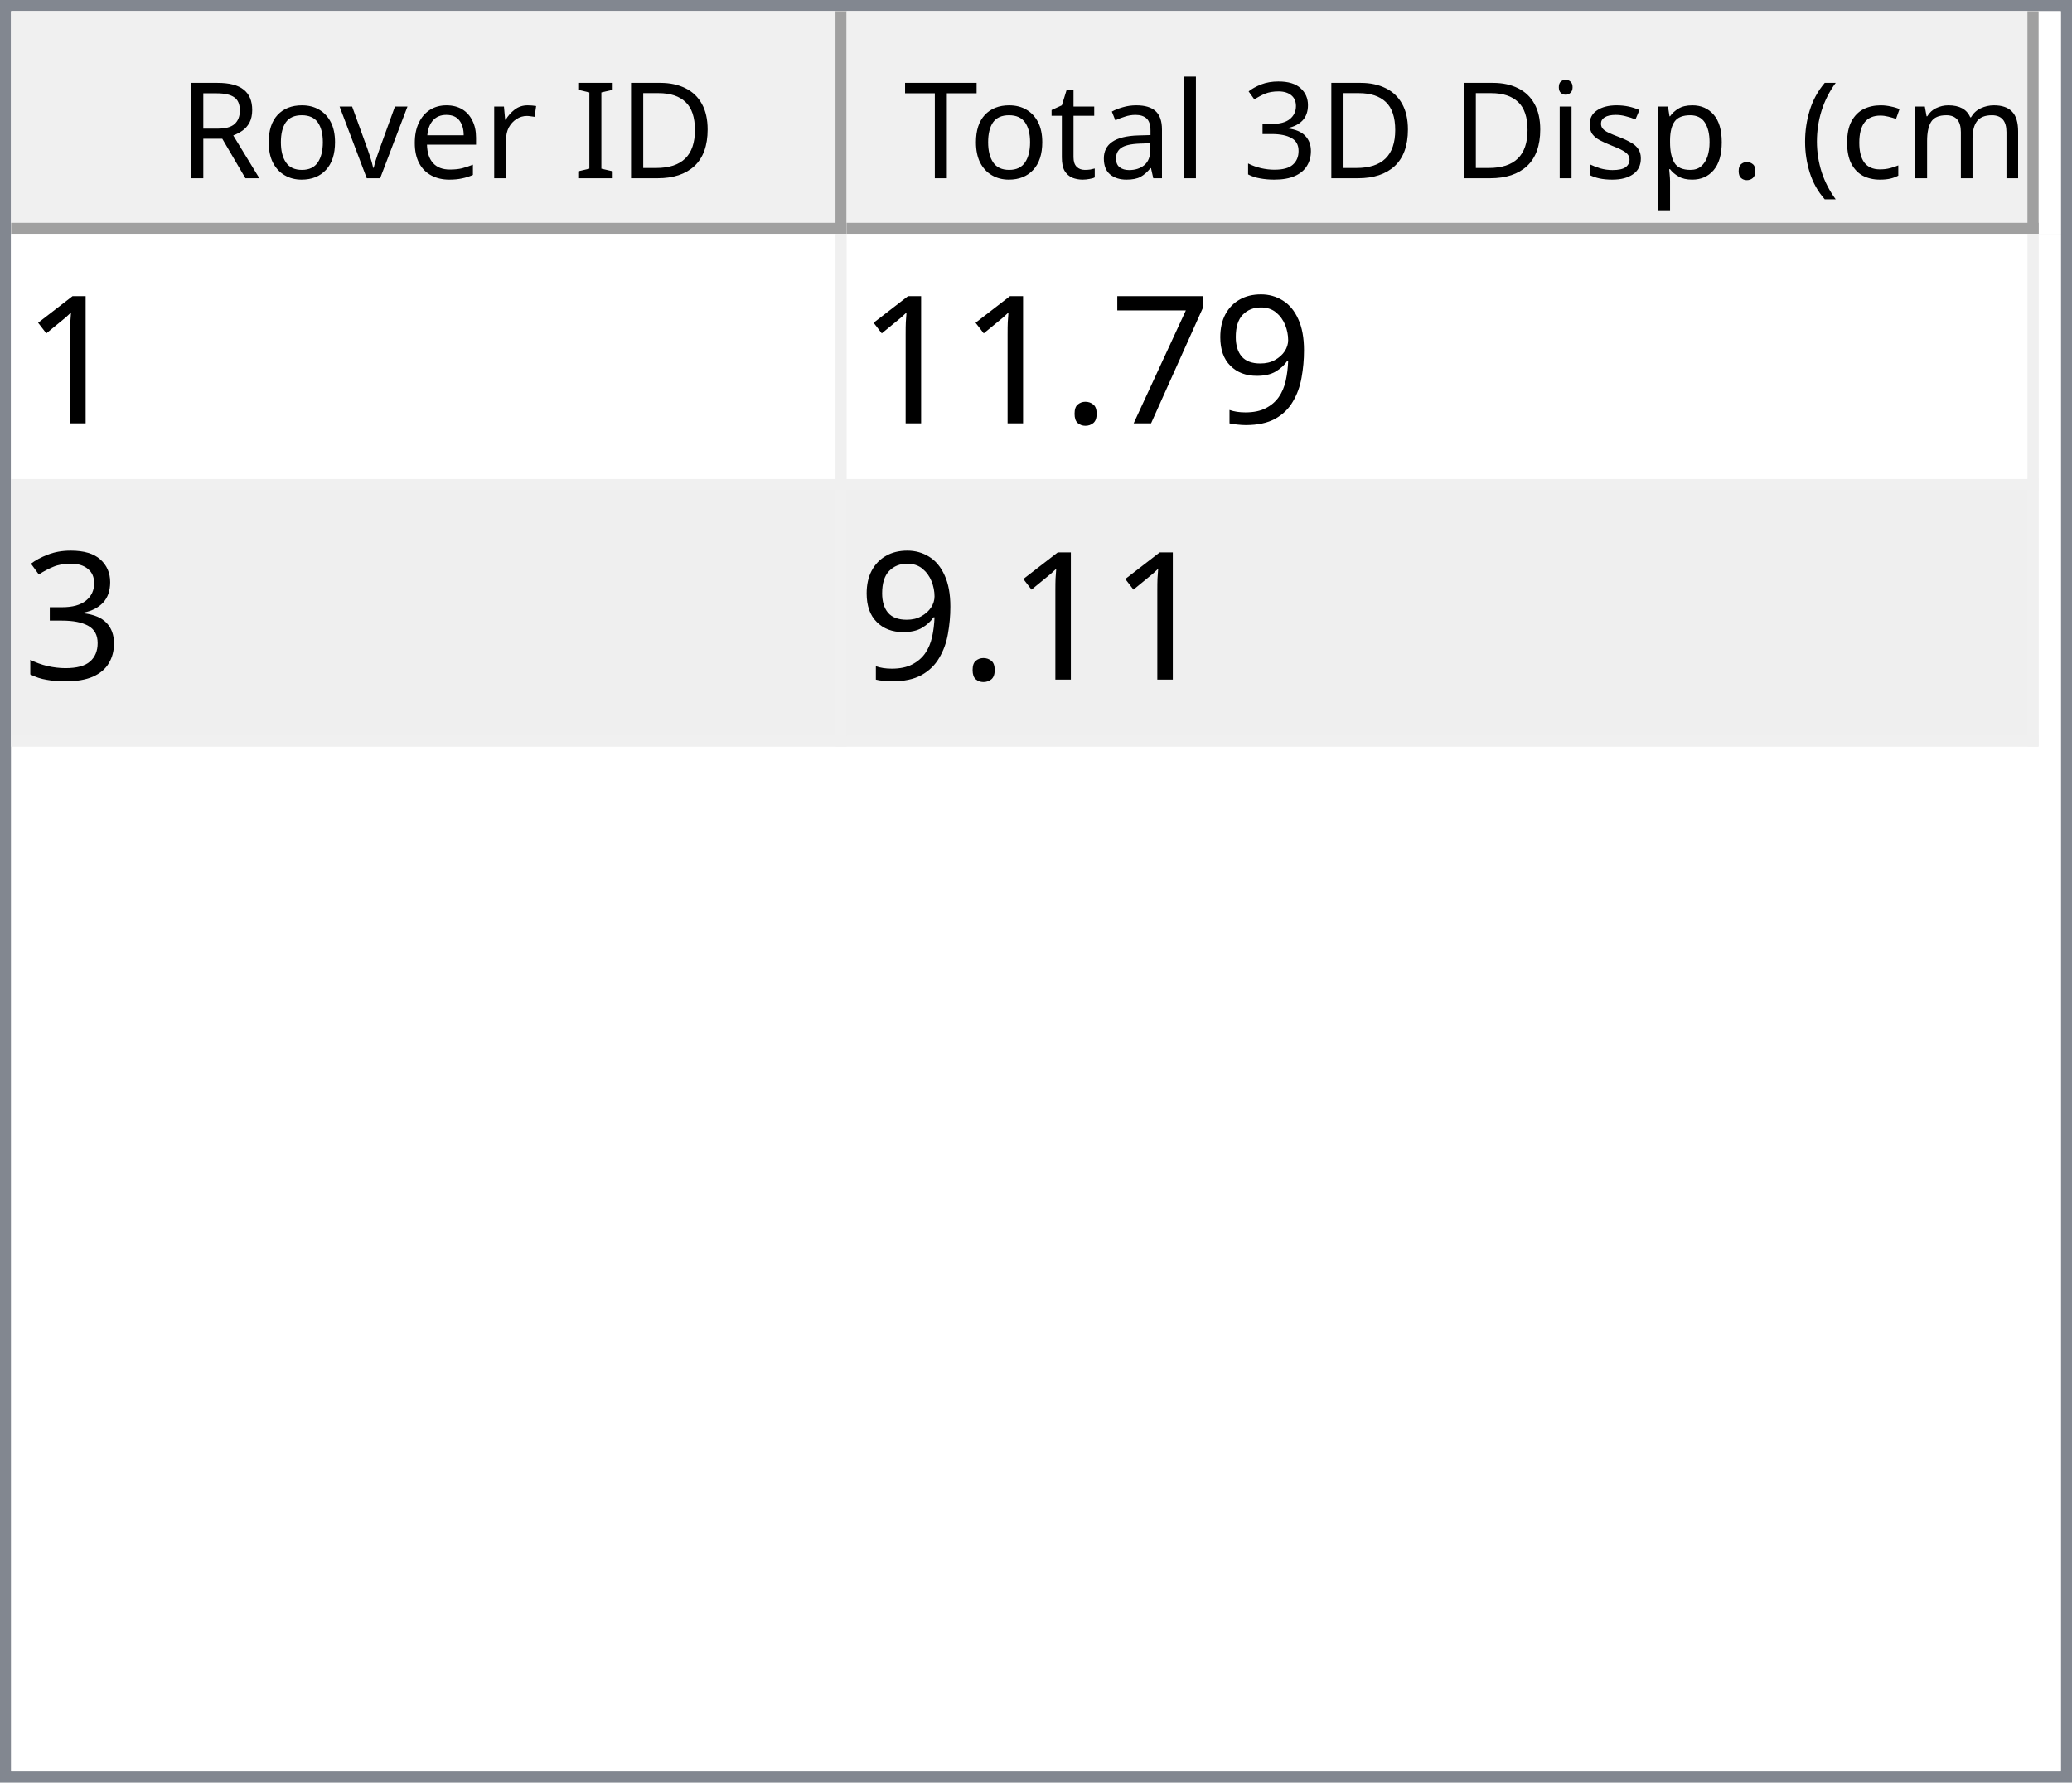
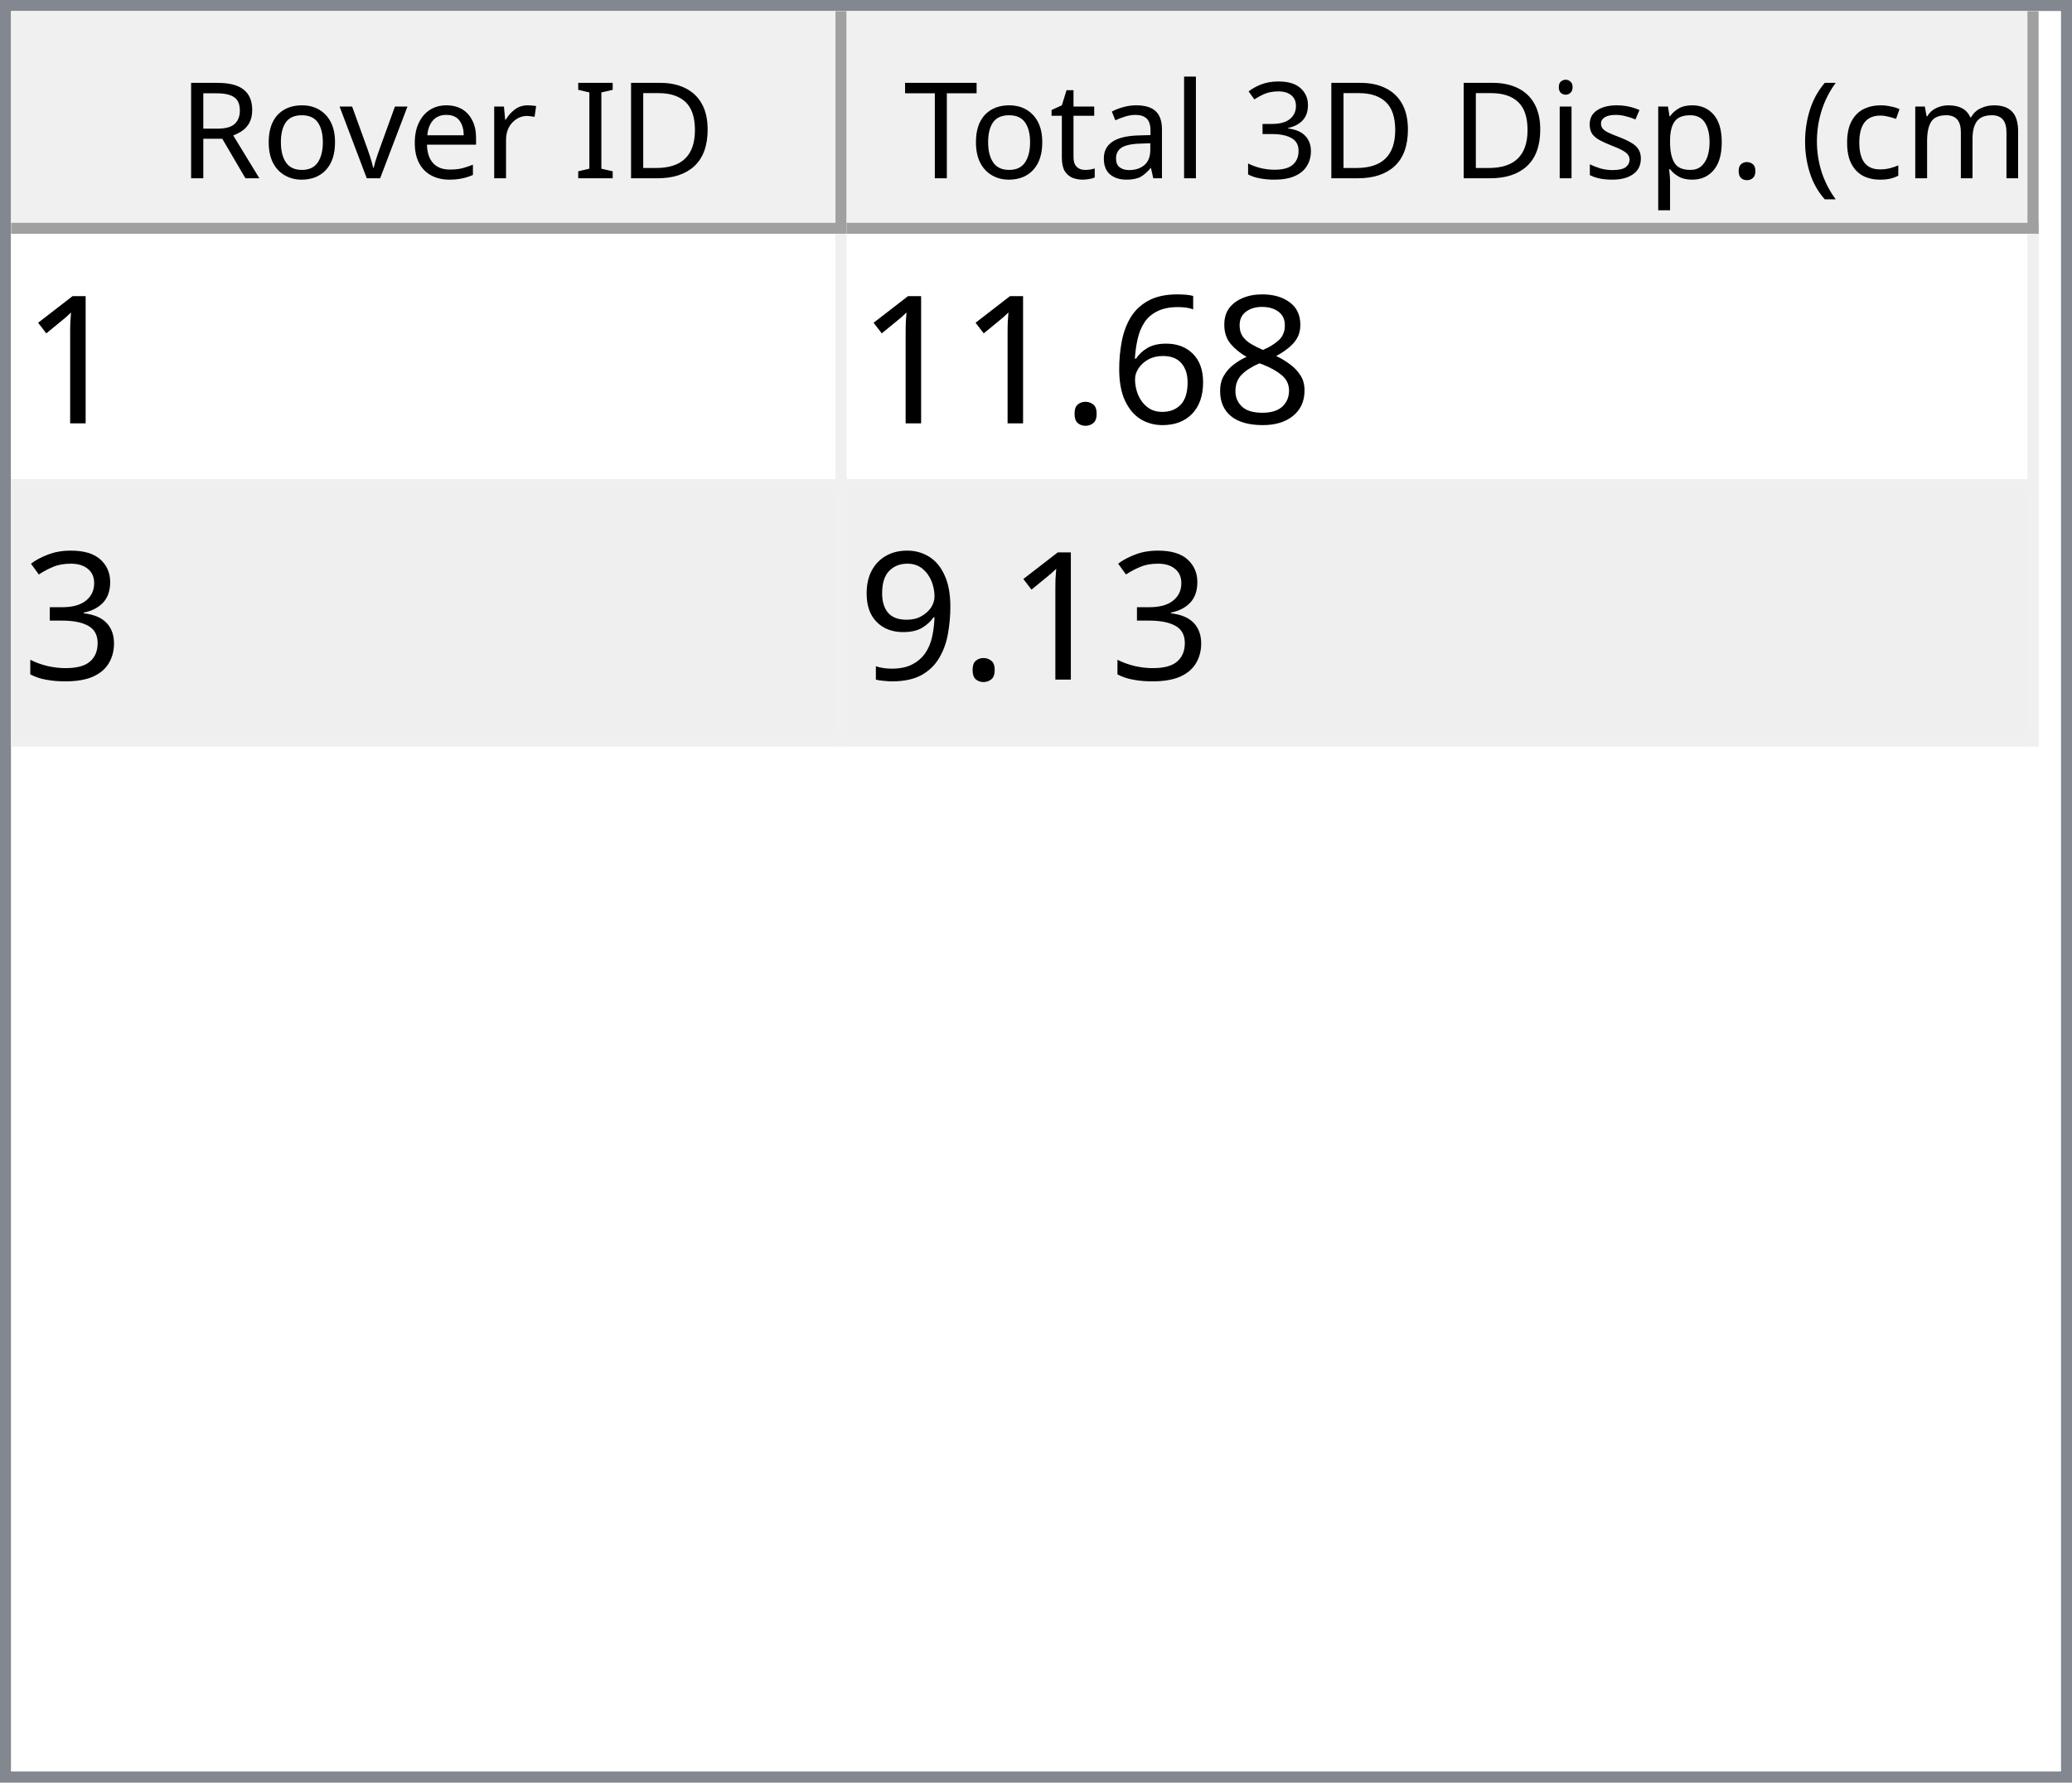
<svg xmlns="http://www.w3.org/2000/svg" style="fill-opacity:1; color-rendering:auto; color-interpolation:auto; text-rendering:auto; stroke:black; stroke-linecap:square; stroke-miterlimit:10; shape-rendering:auto; stroke-opacity:1; fill:black; stroke-dasharray:none; font-weight:normal; stroke-width:1; font-family:'Dialog'; font-style:normal; stroke-linejoin:miter; font-size:12px; stroke-dashoffset:0; image-rendering:auto;" width="186" height="160">
  <defs id="genericDefs" />
  <g>
    <defs id="defs1">
      <clipPath clipPathUnits="userSpaceOnUse" id="clipPath1">
        <path d="M0 0 L186 0 L186 160 L0 160 L0 0 Z" />
      </clipPath>
      <clipPath clipPathUnits="userSpaceOnUse" id="clipPath2">
        <path d="M0 0 L0 160 L186 160 L186 0 Z" />
      </clipPath>
      <clipPath clipPathUnits="userSpaceOnUse" id="clipPath3">
        <path d="M0 0 L0 20 L184 20 L184 0 Z" />
      </clipPath>
      <clipPath clipPathUnits="userSpaceOnUse" id="clipPath4">
        <path d="M0 0 L0 20 L75 20 L75 0 Z" />
      </clipPath>
      <clipPath clipPathUnits="userSpaceOnUse" id="clipPath5">
        <path d="M1 1 L1 19 L74 19 L74 1 Z" />
      </clipPath>
      <clipPath clipPathUnits="userSpaceOnUse" id="clipPath6">
        <path d="M0 0 L0 18 L73 18 L73 0 Z" />
      </clipPath>
      <clipPath clipPathUnits="userSpaceOnUse" id="clipPath7">
        <path d="M-0.5 -0.5 L-0.5 19.5 L74.5 19.5 L74.5 -0.5 Z" />
      </clipPath>
      <clipPath clipPathUnits="userSpaceOnUse" id="clipPath8">
        <path d="M0 0 L0 20 L107 20 L107 0 Z" />
      </clipPath>
      <clipPath clipPathUnits="userSpaceOnUse" id="clipPath9">
        <path d="M1 1 L1 19 L106 19 L106 1 Z" />
      </clipPath>
      <clipPath clipPathUnits="userSpaceOnUse" id="clipPath10">
        <path d="M0 0 L0 18 L105 18 L105 0 Z" />
      </clipPath>
      <clipPath clipPathUnits="userSpaceOnUse" id="clipPath11">
        <path d="M-0.5 -0.5 L-0.5 19.5 L106.5 19.5 L106.5 -0.5 Z" />
      </clipPath>
      <clipPath clipPathUnits="userSpaceOnUse" id="clipPath12">
        <path d="M0 0 L0 138 L184 138 L184 0 Z" />
      </clipPath>
      <clipPath clipPathUnits="userSpaceOnUse" id="clipPath13">
        <path d="M0 0 L0 46 L182 46 L182 0 Z" />
      </clipPath>
      <clipPath clipPathUnits="userSpaceOnUse" id="clipPath14">
        <path d="M-0.5 -0.5 L-0.5 45.5 L181.5 45.5 L181.5 -0.5 Z" />
      </clipPath>
      <clipPath clipPathUnits="userSpaceOnUse" id="clipPath15">
        <path d="M0 0 L0 22 L74 22 L74 0 Z" />
      </clipPath>
      <clipPath clipPathUnits="userSpaceOnUse" id="clipPath16">
        <path d="M0 0 L0 22 L106 22 L106 0 Z" />
      </clipPath>
      <font horiz-adv-x="64.551" id="font1">
        <font-face ascent="107.91" descent="25.098" units-per-em="100" style="font-style:normal; font-family:Segoe UI; font-weight:normal;" />
        <missing-glyph horiz-adv-x="64.551" d="M8.109 0 L8.109 68.266 L56.453 68.266 L56.453 0 L8.109 0 ZM15.328 7.234 L49.219 7.234 L49.219 61.031 L15.328 61.031 L15.328 7.234 Z" />
        <glyph unicode="D" horiz-adv-x="70.117" d="M9.188 0 L9.188 70.016 L28.516 70.016 Q65.531 70.016 65.531 35.891 Q65.531 19.672 55.25 9.836 Q44.969 0 27.734 0 L9.188 0 ZM17.391 62.594 L17.391 7.422 L27.828 7.422 Q41.609 7.422 49.273 14.797 Q56.938 22.172 56.938 35.688 Q56.938 62.594 28.328 62.594 L17.391 62.594 Z" />
        <glyph unicode="I" horiz-adv-x="26.611" d="M17.391 0 L9.188 0 L9.188 70.016 L17.391 70.016 L17.391 0 Z" />
        <glyph unicode=" " horiz-adv-x="27.393" d="" />
        <glyph unicode="r" horiz-adv-x="34.766" d="M34.188 41.891 Q32.078 43.5 28.125 43.5 Q23 43.5 19.555 38.672 Q16.109 33.844 16.109 25.484 L16.109 0 L8.109 0 L8.109 50 L16.109 50 L16.109 39.703 L16.312 39.703 Q18.016 44.969 21.531 47.922 Q25.047 50.875 29.391 50.875 Q32.516 50.875 34.188 50.203 L34.188 41.891 Z" />
        <glyph unicode="e" horiz-adv-x="52.295" d="M48.297 23 L12.984 23 Q13.188 14.656 17.484 10.109 Q21.781 5.562 29.297 5.562 Q37.75 5.562 44.828 11.141 L44.828 3.609 Q38.234 -1.172 27.391 -1.172 Q16.797 -1.172 10.742 5.641 Q4.688 12.453 4.688 24.812 Q4.688 36.469 11.305 43.82 Q17.922 51.172 27.734 51.172 Q37.547 51.172 42.922 44.828 Q48.297 38.484 48.297 27.203 L48.297 23 ZM40.094 29.781 Q40.047 36.719 36.75 40.578 Q33.453 44.438 27.594 44.438 Q21.922 44.438 17.969 40.383 Q14.016 36.328 13.094 29.781 L40.094 29.781 Z" />
        <glyph unicode="v" horiz-adv-x="47.9" d="M47.406 50 L27.484 0 L19.625 0 L0.688 50 L9.469 50 L22.172 13.672 Q23.578 9.672 23.922 6.688 L24.125 6.688 Q24.609 10.453 25.688 13.484 L38.969 50 L47.406 50 Z" />
        <glyph unicode="o" horiz-adv-x="58.594" d="M29 -1.172 Q17.922 -1.172 11.305 5.836 Q4.688 12.844 4.688 24.422 Q4.688 37.016 11.57 44.094 Q18.453 51.172 30.172 51.172 Q41.359 51.172 47.633 44.289 Q53.906 37.406 53.906 25.203 Q53.906 13.234 47.141 6.031 Q40.375 -1.172 29 -1.172 ZM29.594 44.438 Q21.875 44.438 17.383 39.188 Q12.891 33.938 12.891 24.703 Q12.891 15.828 17.43 10.695 Q21.969 5.562 29.594 5.562 Q37.359 5.562 41.531 10.594 Q45.703 15.625 45.703 24.906 Q45.703 34.281 41.531 39.359 Q37.359 44.438 29.594 44.438 Z" />
        <glyph unicode="R" horiz-adv-x="59.814" d="M59.375 0 L49.609 0 L37.891 19.625 Q36.281 22.359 34.766 24.289 Q33.25 26.219 31.664 27.438 Q30.078 28.656 28.25 29.219 Q26.422 29.781 24.125 29.781 L17.391 29.781 L17.391 0 L9.188 0 L9.188 70.016 L30.078 70.016 Q34.672 70.016 38.555 68.867 Q42.438 67.719 45.289 65.375 Q48.141 63.031 49.758 59.547 Q51.375 56.062 51.375 51.375 Q51.375 47.703 50.273 44.656 Q49.172 41.609 47.148 39.211 Q45.125 36.812 42.266 35.133 Q39.406 33.453 35.844 32.516 L35.844 32.328 Q37.594 31.547 38.891 30.547 Q40.188 29.547 41.359 28.18 Q42.531 26.812 43.68 25.078 Q44.828 23.344 46.234 21.047 L59.375 0 ZM17.391 62.594 L17.391 37.203 L28.516 37.203 Q31.594 37.203 34.203 38.133 Q36.812 39.062 38.719 40.797 Q40.625 42.531 41.703 45.047 Q42.781 47.562 42.781 50.688 Q42.781 56.297 39.141 59.445 Q35.5 62.594 28.609 62.594 L17.391 62.594 Z" />
        <glyph unicode=")" horiz-adv-x="30.176" d="M8.297 -15.922 L1.172 -15.922 Q16.406 2.344 16.406 26.812 Q16.406 51.469 1.078 70.016 L8.297 70.016 Q23.531 52.156 23.531 26.703 Q23.531 1.375 8.297 -15.922 Z" />
        <glyph unicode="m" horiz-adv-x="86.133" d="M79.109 0 L71.094 0 L71.094 28.719 Q71.094 37.016 68.531 40.727 Q65.969 44.438 59.906 44.438 Q54.781 44.438 51.195 39.75 Q47.609 35.062 47.609 28.516 L47.609 0 L39.594 0 L39.594 29.688 Q39.594 44.438 28.219 44.438 Q22.953 44.438 19.531 40.016 Q16.109 35.594 16.109 28.516 L16.109 0 L8.109 0 L8.109 50 L16.109 50 L16.109 42.094 L16.312 42.094 Q21.625 51.172 31.844 51.172 Q36.969 51.172 40.773 48.312 Q44.578 45.453 46 40.828 Q51.562 51.172 62.594 51.172 Q79.109 51.172 79.109 30.812 L79.109 0 Z" />
        <glyph unicode="c" horiz-adv-x="46.191" d="M42.188 2.297 Q36.422 -1.172 28.516 -1.172 Q17.828 -1.172 11.258 5.789 Q4.688 12.75 4.688 23.828 Q4.688 36.188 11.766 43.68 Q18.844 51.172 30.672 51.172 Q37.25 51.172 42.281 48.734 L42.281 40.531 Q36.719 44.438 30.375 44.438 Q22.703 44.438 17.797 38.945 Q12.891 33.453 12.891 24.516 Q12.891 15.719 17.508 10.641 Q22.125 5.562 29.891 5.562 Q36.422 5.562 42.188 9.906 L42.188 2.297 Z" />
        <glyph unicode="(" horiz-adv-x="30.176" d="M29.109 -15.922 L21.969 -15.922 Q6.844 1.375 6.844 26.703 Q6.844 52.156 21.969 70.016 L29.203 70.016 Q13.875 51.469 13.875 26.812 Q13.875 2.344 29.109 -15.922 Z" />
        <glyph unicode="." horiz-adv-x="21.68" d="M10.891 -1.078 Q8.641 -1.078 7.055 0.539 Q5.469 2.156 5.469 4.391 Q5.469 6.641 7.055 8.273 Q8.641 9.906 10.891 9.906 Q13.188 9.906 14.797 8.273 Q16.406 6.641 16.406 4.391 Q16.406 2.156 14.797 0.539 Q13.188 -1.078 10.891 -1.078 Z" />
        <glyph unicode="p" horiz-adv-x="58.789" d="M16.312 7.234 L16.109 7.234 L16.109 -23 L8.109 -23 L8.109 50 L16.109 50 L16.109 41.219 L16.312 41.219 Q22.219 51.172 33.594 51.172 Q43.266 51.172 48.688 44.461 Q54.109 37.75 54.109 26.469 Q54.109 13.922 48 6.375 Q41.891 -1.172 31.297 -1.172 Q21.578 -1.172 16.312 7.234 ZM16.109 27.391 L16.109 20.406 Q16.109 14.203 20.141 9.883 Q24.172 5.562 30.375 5.562 Q37.641 5.562 41.773 11.133 Q45.906 16.703 45.906 26.609 Q45.906 34.969 42.047 39.703 Q38.188 44.438 31.594 44.438 Q24.609 44.438 20.359 39.578 Q16.109 34.719 16.109 27.391 Z" />
        <glyph unicode="s" horiz-adv-x="42.432" d="M5.078 1.812 L5.078 10.406 Q11.625 5.562 19.484 5.562 Q30.031 5.562 30.031 12.594 Q30.031 14.594 29.125 15.992 Q28.219 17.391 26.68 18.461 Q25.141 19.531 23.07 20.383 Q21 21.234 18.609 22.172 Q15.281 23.484 12.766 24.828 Q10.25 26.172 8.57 27.859 Q6.891 29.547 6.031 31.695 Q5.172 33.844 5.172 36.719 Q5.172 40.234 6.789 42.945 Q8.406 45.656 11.086 47.484 Q13.766 49.312 17.211 50.242 Q20.656 51.172 24.312 51.172 Q30.812 51.172 35.938 48.922 L35.938 40.828 Q30.422 44.438 23.25 44.438 Q21 44.438 19.195 43.922 Q17.391 43.406 16.094 42.477 Q14.797 41.547 14.086 40.258 Q13.375 38.969 13.375 37.406 Q13.375 35.453 14.086 34.133 Q14.797 32.812 16.164 31.789 Q17.531 30.766 19.484 29.938 Q21.438 29.109 23.922 28.125 Q27.25 26.859 29.883 25.516 Q32.516 24.172 34.375 22.484 Q36.234 20.797 37.234 18.602 Q38.234 16.406 38.234 13.375 Q38.234 9.672 36.602 6.938 Q34.969 4.203 32.234 2.398 Q29.5 0.594 25.93 -0.289 Q22.359 -1.172 18.453 -1.172 Q10.75 -1.172 5.078 1.812 Z" />
        <glyph unicode="i" horiz-adv-x="24.219" d="M12.203 62.703 Q10.062 62.703 8.547 64.164 Q7.031 65.625 7.031 67.875 Q7.031 70.125 8.547 71.609 Q10.062 73.094 12.203 73.094 Q14.406 73.094 15.945 71.609 Q17.484 70.125 17.484 67.875 Q17.484 65.719 15.945 64.211 Q14.406 62.703 12.203 62.703 ZM16.109 0 L8.109 0 L8.109 50 L16.109 50 L16.109 0 Z" />
        <glyph unicode="3" horiz-adv-x="53.906" d="M46.531 19.828 Q46.531 15.094 44.75 11.211 Q42.969 7.328 39.719 4.57 Q36.469 1.812 31.93 0.297 Q27.391 -1.219 21.922 -1.219 Q11.922 -1.219 6 2.594 L6 11.188 Q13.094 5.609 22.219 5.609 Q25.875 5.609 28.828 6.539 Q31.781 7.469 33.906 9.227 Q36.031 10.984 37.18 13.477 Q38.328 15.969 38.328 19.094 Q38.328 32.812 18.797 32.812 L12.984 32.812 L12.984 39.594 L18.5 39.594 Q35.797 39.594 35.797 52.484 Q35.797 64.406 22.609 64.406 Q15.188 64.406 8.688 59.422 L8.688 67.188 Q15.375 71.188 24.609 71.188 Q29 71.188 32.57 69.969 Q36.141 68.75 38.68 66.555 Q41.219 64.359 42.609 61.281 Q44 58.203 44 54.5 Q44 40.672 30.031 36.719 L30.031 36.531 Q33.594 36.141 36.625 34.797 Q39.656 33.453 41.852 31.305 Q44.047 29.156 45.289 26.25 Q46.531 23.344 46.531 19.828 Z" />
        <glyph unicode="l" horiz-adv-x="24.219" d="M16.109 0 L8.109 0 L8.109 74.031 L16.109 74.031 L16.109 0 Z" />
        <glyph unicode="a" horiz-adv-x="50.879" d="M43.891 0 L35.891 0 L35.891 7.812 L35.688 7.812 Q30.469 -1.172 20.312 -1.172 Q12.844 -1.172 8.617 2.781 Q4.391 6.734 4.391 13.281 Q4.391 27.297 20.906 29.594 L35.891 31.688 Q35.891 44.438 25.594 44.438 Q16.547 44.438 9.281 38.281 L9.281 46.484 Q16.656 51.172 26.266 51.172 Q43.891 51.172 43.891 32.516 L43.891 0 ZM35.891 25.297 L23.828 23.641 Q18.266 22.859 15.43 20.875 Q12.594 18.891 12.594 13.875 Q12.594 10.203 15.211 7.883 Q17.828 5.562 22.172 5.562 Q28.125 5.562 32.008 9.742 Q35.891 13.922 35.891 20.312 L35.891 25.297 Z" />
        <glyph unicode="t" horiz-adv-x="33.887" d="M31.297 0.484 Q28.469 -1.078 23.828 -1.078 Q10.688 -1.078 10.688 13.578 L10.688 43.172 L2.094 43.172 L2.094 50 L10.688 50 L10.688 62.203 L18.703 64.797 L18.703 50 L31.297 50 L31.297 43.172 L18.703 43.172 L18.703 14.984 Q18.703 9.969 20.414 7.82 Q22.125 5.672 26.078 5.672 Q29.109 5.672 31.297 7.328 L31.297 0.484 Z" />
        <glyph unicode="T" horiz-adv-x="52.393" d="M50.594 62.594 L30.375 62.594 L30.375 0 L22.172 0 L22.172 62.594 L2 62.594 L2 70.016 L50.594 70.016 L50.594 62.594 Z" />
      </font>
      <font horiz-adv-x="75.0" id="font2">
        <font-face ascent="100.537" descent="21.973" units-per-em="100" style="font-style:normal; font-family:sans-serif; font-weight:normal;" />
        <missing-glyph horiz-adv-x="75.0" d="M12.5 0 L12.5 62.5 L62.5 62.5 L62.5 0 L12.5 0 ZM14.062 1.562 L60.938 1.562 L60.938 60.938 L14.062 60.938 L14.062 1.562 Z" />
        <glyph unicode="1" horiz-adv-x="55.615" d="M37.25 0 L28.469 0 L28.469 56 Q25.297 52.984 20.141 49.953 Q14.984 46.922 10.891 45.406 L10.891 53.906 Q18.266 57.375 23.781 62.305 Q29.297 67.234 31.594 71.875 L37.25 71.875 L37.25 0 Z" />
-         <glyph unicode="9" horiz-adv-x="55.615" d="M5.469 16.547 L13.922 17.328 Q14.984 11.375 18.016 8.688 Q21.047 6 25.781 6 Q29.828 6 32.883 7.859 Q35.938 9.719 37.891 12.82 Q39.844 15.922 41.164 21.195 Q42.484 26.469 42.484 31.938 Q42.484 32.516 42.438 33.688 Q39.797 29.5 35.234 26.883 Q30.672 24.266 25.344 24.266 Q16.453 24.266 10.305 30.711 Q4.156 37.156 4.156 47.703 Q4.156 58.594 10.578 65.234 Q17 71.875 26.656 71.875 Q33.641 71.875 39.43 68.117 Q45.219 64.359 48.219 57.398 Q51.219 50.438 51.219 37.25 Q51.219 23.531 48.242 15.406 Q45.266 7.281 39.383 3.031 Q33.5 -1.219 25.594 -1.219 Q17.188 -1.219 11.867 3.445 Q6.547 8.109 5.469 16.547 ZM41.453 48.141 Q41.453 55.719 37.43 60.156 Q33.406 64.594 27.734 64.594 Q21.875 64.594 17.531 59.812 Q13.188 55.031 13.188 47.406 Q13.188 40.578 17.312 36.305 Q21.438 32.031 27.484 32.031 Q33.594 32.031 37.523 36.305 Q41.453 40.578 41.453 48.141 Z" />
-         <glyph unicode="7" horiz-adv-x="55.615" d="M4.734 62.203 L4.734 70.656 L51.078 70.656 L51.078 63.812 Q44.234 56.547 37.523 44.484 Q30.812 32.422 27.156 19.672 Q24.516 10.688 23.781 0 L14.75 0 Q14.891 8.453 18.062 20.414 Q21.234 32.375 27.172 43.484 Q33.109 54.594 39.797 62.203 L4.734 62.203 Z" />
+         <glyph unicode="8" horiz-adv-x="55.615" d="M17.672 38.812 Q12.203 40.828 9.57 44.539 Q6.938 48.25 6.938 53.422 Q6.938 61.234 12.555 66.555 Q18.172 71.875 27.484 71.875 Q36.859 71.875 42.578 66.43 Q48.297 60.984 48.297 53.172 Q48.297 48.188 45.68 44.508 Q43.062 40.828 37.75 38.812 Q44.344 36.672 47.781 31.883 Q51.219 27.094 51.219 20.453 Q51.219 11.281 44.727 5.031 Q38.234 -1.219 27.641 -1.219 Q17.047 -1.219 10.547 5.055 Q4.047 11.328 4.047 20.703 Q4.047 27.688 7.594 32.398 Q11.141 37.109 17.672 38.812 ZM15.922 53.719 Q15.922 48.641 19.195 45.414 Q22.469 42.188 27.688 42.188 Q32.766 42.188 36.016 45.383 Q39.266 48.578 39.266 53.219 Q39.266 58.062 35.914 61.359 Q32.562 64.656 27.594 64.656 Q22.562 64.656 19.242 61.43 Q15.922 58.203 15.922 53.719 ZM13.094 20.656 Q13.094 16.891 14.875 13.375 Q16.656 9.859 20.172 7.93 Q23.688 6 27.734 6 Q34.031 6 38.133 10.055 Q42.234 14.109 42.234 20.359 Q42.234 26.703 38.016 30.859 Q33.797 35.016 27.438 35.016 Q21.234 35.016 17.164 30.914 Q13.094 26.812 13.094 20.656 Z" />
+         <glyph unicode="6" horiz-adv-x="55.615" d="M49.75 54.047 L41.016 53.375 Q39.844 58.547 37.703 60.891 Q34.125 64.656 28.906 64.656 Q24.703 64.656 21.531 62.312 Q17.391 59.281 14.992 53.469 Q12.594 47.656 12.5 36.922 Q15.672 41.75 20.266 44.094 Q24.859 46.438 29.891 46.438 Q38.672 46.438 44.852 39.969 Q51.031 33.5 51.031 23.25 Q51.031 16.5 48.125 10.719 Q45.219 4.938 40.141 1.859 Q35.062 -1.219 28.609 -1.219 Q17.625 -1.219 10.695 6.859 Q3.766 14.938 3.766 33.5 Q3.766 54.25 11.422 63.672 Q18.109 71.875 29.438 71.875 Q37.891 71.875 43.289 67.141 Q48.688 62.406 49.75 54.047 ZM13.875 23.188 Q13.875 18.656 15.797 14.508 Q17.719 10.359 21.188 8.18 Q24.656 6 28.469 6 Q34.031 6 38.039 10.492 Q42.047 14.984 42.047 22.703 Q42.047 30.125 38.086 34.398 Q34.125 38.672 28.125 38.672 Q22.172 38.672 18.023 34.398 Q13.875 30.125 13.875 23.188 Z" />
        <glyph unicode="." horiz-adv-x="27.783" d="M9.078 0 L9.078 10.016 L19.094 10.016 L19.094 0 L9.078 0 Z" />
        <glyph unicode="3" horiz-adv-x="55.615" d="M4.203 18.891 L12.984 20.062 Q14.5 12.594 18.141 9.297 Q21.781 6 27 6 Q33.203 6 37.477 10.297 Q41.75 14.594 41.75 20.953 Q41.75 27 37.797 30.93 Q33.844 34.859 27.734 34.859 Q25.25 34.859 21.531 33.891 L22.516 41.609 Q23.391 41.5 23.922 41.5 Q29.547 41.5 34.039 44.43 Q38.531 47.359 38.531 53.469 Q38.531 58.297 35.258 61.477 Q31.984 64.656 26.812 64.656 Q21.688 64.656 18.266 61.43 Q14.844 58.203 13.875 51.766 L5.078 53.328 Q6.688 62.156 12.398 67.016 Q18.109 71.875 26.609 71.875 Q32.469 71.875 37.398 69.359 Q42.328 66.844 44.945 62.5 Q47.562 58.156 47.562 53.266 Q47.562 48.641 45.07 44.828 Q42.578 41.016 37.703 38.766 Q44.047 37.312 47.562 32.695 Q51.078 28.078 51.078 21.141 Q51.078 11.766 44.242 5.25 Q37.406 -1.266 26.953 -1.266 Q17.531 -1.266 11.305 4.352 Q5.078 9.969 4.203 18.891 Z" />
+         <glyph unicode="9" horiz-adv-x="55.615" d="M5.469 16.547 L13.922 17.328 Q14.984 11.375 18.016 8.688 Q21.047 6 25.781 6 Q29.828 6 32.883 7.859 Q35.938 9.719 37.891 12.82 Q39.844 15.922 41.164 21.195 Q42.484 26.469 42.484 31.938 Q42.484 32.516 42.438 33.688 Q39.797 29.5 35.234 26.883 Q30.672 24.266 25.344 24.266 Q16.453 24.266 10.305 30.711 Q4.156 37.156 4.156 47.703 Q4.156 58.594 10.578 65.234 Q17 71.875 26.656 71.875 Q33.641 71.875 39.43 68.117 Q45.219 64.359 48.219 57.398 Q51.219 50.438 51.219 37.25 Q51.219 23.531 48.242 15.406 Q45.266 7.281 39.383 3.031 Q33.5 -1.219 25.594 -1.219 Q17.188 -1.219 11.867 3.445 Q6.547 8.109 5.469 16.547 ZM41.453 48.141 Q41.453 55.719 37.43 60.156 Q33.406 64.594 27.734 64.594 Q21.875 64.594 17.531 59.812 Q13.188 55.031 13.188 47.406 Q13.188 40.578 17.312 36.305 Q21.438 32.031 27.484 32.031 Q33.594 32.031 37.523 36.305 Q41.453 40.578 41.453 48.141 Z" />
      </font>
    </defs>
    <g style="fill:white; stroke:white;">
      <rect x="0" y="0" width="186" style="clip-path:url(#clipPath1); stroke:none;" height="160" />
    </g>
    <g style="fill:white; text-rendering:optimizeSpeed; color-rendering:optimizeSpeed; image-rendering:optimizeSpeed; shape-rendering:crispEdges; stroke:white; color-interpolation:sRGB;">
      <rect x="0" width="186" height="160" y="0" style="stroke:none;" />
      <path style="stroke:none;" d="M0 160 L186 160 L186 0 L0 0 Z" />
    </g>
    <g style="fill:rgb(240,240,240); font-family:'Segoe UI'; stroke:rgb(240,240,240);">
      <rect x="0" y="0" width="186" style="clip-path:url(#clipPath2); stroke:none;" height="160" />
    </g>
    <g style="fill:rgb(130,135,144); font-family:'Segoe UI'; stroke:rgb(130,135,144);">
      <path d="M0 0 L186 0 L186 160 L0 160 L0 0 ZM1 1 L185 1 L185 159 L1 159 L1 1 Z" style="fill-rule:evenodd; clip-path:url(#clipPath2); stroke:none;" />
    </g>
    <g style="fill:white; font-family:'Segoe UI'; stroke:white;" transform="translate(1,1)">
      <rect x="0" y="0" width="184" style="clip-path:url(#clipPath3); stroke:none;" height="20" />
    </g>
    <g style="fill:rgb(240,240,240); font-family:'Segoe UI'; stroke:rgb(240,240,240);" transform="translate(1,1)">
      <rect x="0" y="0" width="75" style="clip-path:url(#clipPath4); stroke:none;" height="20" />
    </g>
    <g style="font-family:'Segoe UI';" transform="translate(2,2)">
      <text x="14" xml:space="preserve" y="14" style="clip-path:url(#clipPath6); stroke:none;">Rover ID</text>
    </g>
    <g style="fill:rgb(160,160,160); font-family:'Segoe UI'; stroke:rgb(160,160,160); stroke-linejoin:bevel;" transform="translate(1.5,1.5)">
      <line x1="74" x2="74" y1="0" style="fill:none; clip-path:url(#clipPath7);" y2="19" />
    </g>
    <g style="fill:rgb(160,160,160); font-family:'Segoe UI'; stroke:rgb(160,160,160); stroke-linejoin:bevel;" transform="matrix(1,0,0,1,1,1) translate(0.5,0.5)">
      <line x1="0" x2="74" y1="19" style="fill:none; clip-path:url(#clipPath7);" y2="19" />
    </g>
    <g style="fill:rgb(240,240,240); font-family:'Segoe UI'; stroke:rgb(240,240,240);" transform="translate(76,1)">
      <rect x="0" y="0" width="107" style="clip-path:url(#clipPath8); stroke:none;" height="20" />
    </g>
    <g style="font-family:'Segoe UI';" transform="translate(77,2)">
      <text x="1" xml:space="preserve" y="14" style="clip-path:url(#clipPath10); stroke:none;"> Total 3D Disp. (cm)</text>
    </g>
    <g style="fill:rgb(160,160,160); font-family:'Segoe UI'; stroke:rgb(160,160,160); stroke-linejoin:bevel;" transform="translate(76.5,1.5)">
      <line x1="106" x2="106" y1="0" style="fill:none; clip-path:url(#clipPath11);" y2="19" />
    </g>
    <g style="fill:rgb(160,160,160); font-family:'Segoe UI'; stroke:rgb(160,160,160); stroke-linejoin:bevel;" transform="matrix(1,0,0,1,76,1) translate(0.5,0.5)">
      <line x1="0" x2="106" y1="19" style="fill:none; clip-path:url(#clipPath11);" y2="19" />
    </g>
    <g style="fill:white; font-family:'Segoe UI'; stroke:white;" transform="translate(1,21)">
      <rect x="0" y="0" width="184" style="clip-path:url(#clipPath12); stroke:none;" height="138" />
    </g>
    <g style="fill:rgb(240,240,240); font-size:16px; font-family:sans-serif; stroke:rgb(240,240,240);" transform="translate(1,21)">
      <rect x="0" y="0" width="182" style="clip-path:url(#clipPath13); stroke:none;" height="46" />
      <line transform="translate(0.5,0.5)" x1="0" x2="181" y1="22" style="clip-path:url(#clipPath14); fill:none; stroke-linejoin:bevel;" y2="22" />
    </g>
    <g transform="matrix(1,0,0,1,1,21) translate(0.5,0.5)" style="fill:rgb(240,240,240); font-size:16px; font-family:sans-serif; stroke:rgb(240,240,240); stroke-linejoin:bevel;">
      <line x1="0" x2="181" y1="45" style="fill:none; clip-path:url(#clipPath14);" y2="45" />
    </g>
    <g transform="matrix(1,0,0,1,1,21) translate(0.5,0.5)" style="fill:rgb(240,240,240); font-size:16px; font-family:sans-serif; stroke:rgb(240,240,240); stroke-linejoin:bevel;">
      <line x1="74" x2="74" y1="0" style="fill:none; clip-path:url(#clipPath14);" y2="45" />
    </g>
    <g transform="matrix(1,0,0,1,1,21) translate(0.5,0.5)" style="fill:rgb(240,240,240); font-size:16px; font-family:sans-serif; stroke:rgb(240,240,240); stroke-linejoin:bevel;">
      <line x1="181" x2="181" y1="0" style="fill:none; clip-path:url(#clipPath14);" y2="45" />
    </g>
    <g style="fill:white; font-size:16px; font-family:sans-serif; stroke:white;" transform="matrix(1,0,0,1,1,21)">
      <rect x="0" y="0" width="74" style="clip-path:url(#clipPath15); stroke:none;" height="22" />
      <text x="1" y="17" style="fill:black; clip-path:url(#clipPath15); stroke:none;" xml:space="preserve">1</text>
    </g>
    <g style="fill:white; font-size:16px; font-family:sans-serif; stroke:white;" transform="matrix(1,0,0,1,1,21) translate(75,0)">
      <rect x="0" y="0" width="106" style="clip-path:url(#clipPath16); stroke:none;" height="22" />
-       <text x="1" y="17" style="fill:black; clip-path:url(#clipPath16); stroke:none;" xml:space="preserve">11.79</text>
+       <text x="1" y="17" style="fill:black; clip-path:url(#clipPath16); stroke:none;" xml:space="preserve">11.68</text>
    </g>
    <g style="fill:rgb(239,239,239); font-size:16px; font-family:sans-serif; stroke:rgb(239,239,239);" transform="matrix(1,0,0,1,1,21) translate(0,23)">
      <rect x="0" y="0" width="74" style="clip-path:url(#clipPath15); stroke:none;" height="22" />
      <text x="1" y="17" style="fill:black; clip-path:url(#clipPath15); stroke:none;" xml:space="preserve">3</text>
    </g>
    <g style="fill:rgb(239,239,239); font-size:16px; font-family:sans-serif; stroke:rgb(239,239,239);" transform="matrix(1,0,0,1,1,21) translate(75,23)">
      <rect x="0" y="0" width="106" style="clip-path:url(#clipPath16); stroke:none;" height="22" />
-       <text x="1" y="17" style="fill:black; clip-path:url(#clipPath16); stroke:none;" xml:space="preserve">9.11</text>
+       <text x="1" y="17" style="fill:black; clip-path:url(#clipPath16); stroke:none;" xml:space="preserve">9.13</text>
    </g>
  </g>
</svg>
